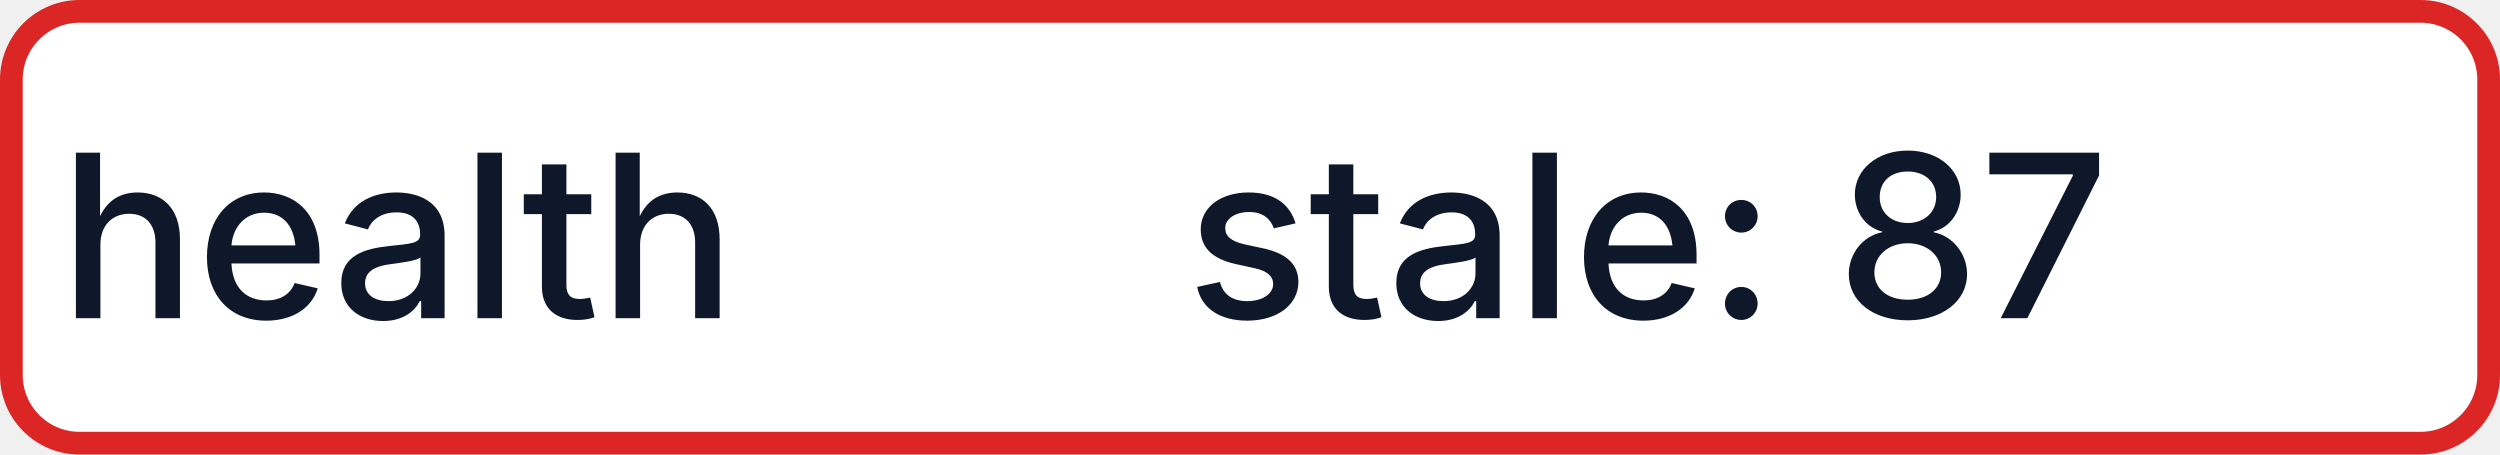
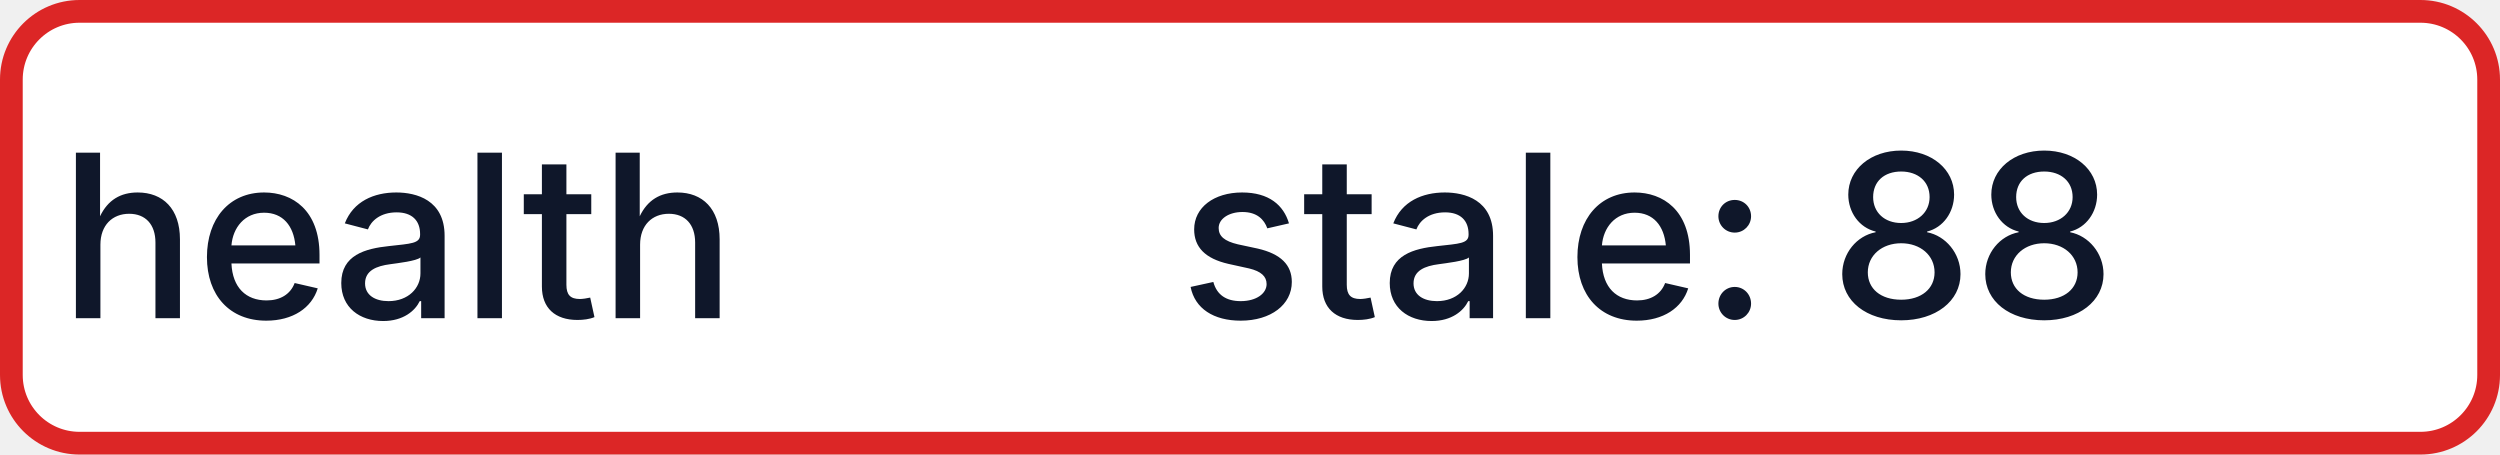
- <svg xmlns="http://www.w3.org/2000/svg" width="110" height="20" role="img" aria-label="health: stale: 87">
+ <svg xmlns="http://www.w3.org/2000/svg" width="110" height="20" role="img" aria-label="health: stale: 88">
  <rect x="0.5" y="0.5" width="109" height="19" rx="3" fill="#FFFFFF" stroke="#DC2626" stroke-width="1" />
  <g fill="#0F172A" text-anchor="middle" font-family="-apple-system,BlinkMacSystemFont,Segoe UI,sans-serif" font-size="10" font-weight="500">
    <text x="17.5" y="14">health</text>
-     <text x="72.5" y="14" textLength="68" lengthAdjust="spacingAndGlyphs">stale: 87</text>
+     <text x="72.5" y="14" textLength="68" lengthAdjust="spacingAndGlyphs">stale: 88</text>
  </g>
</svg>
